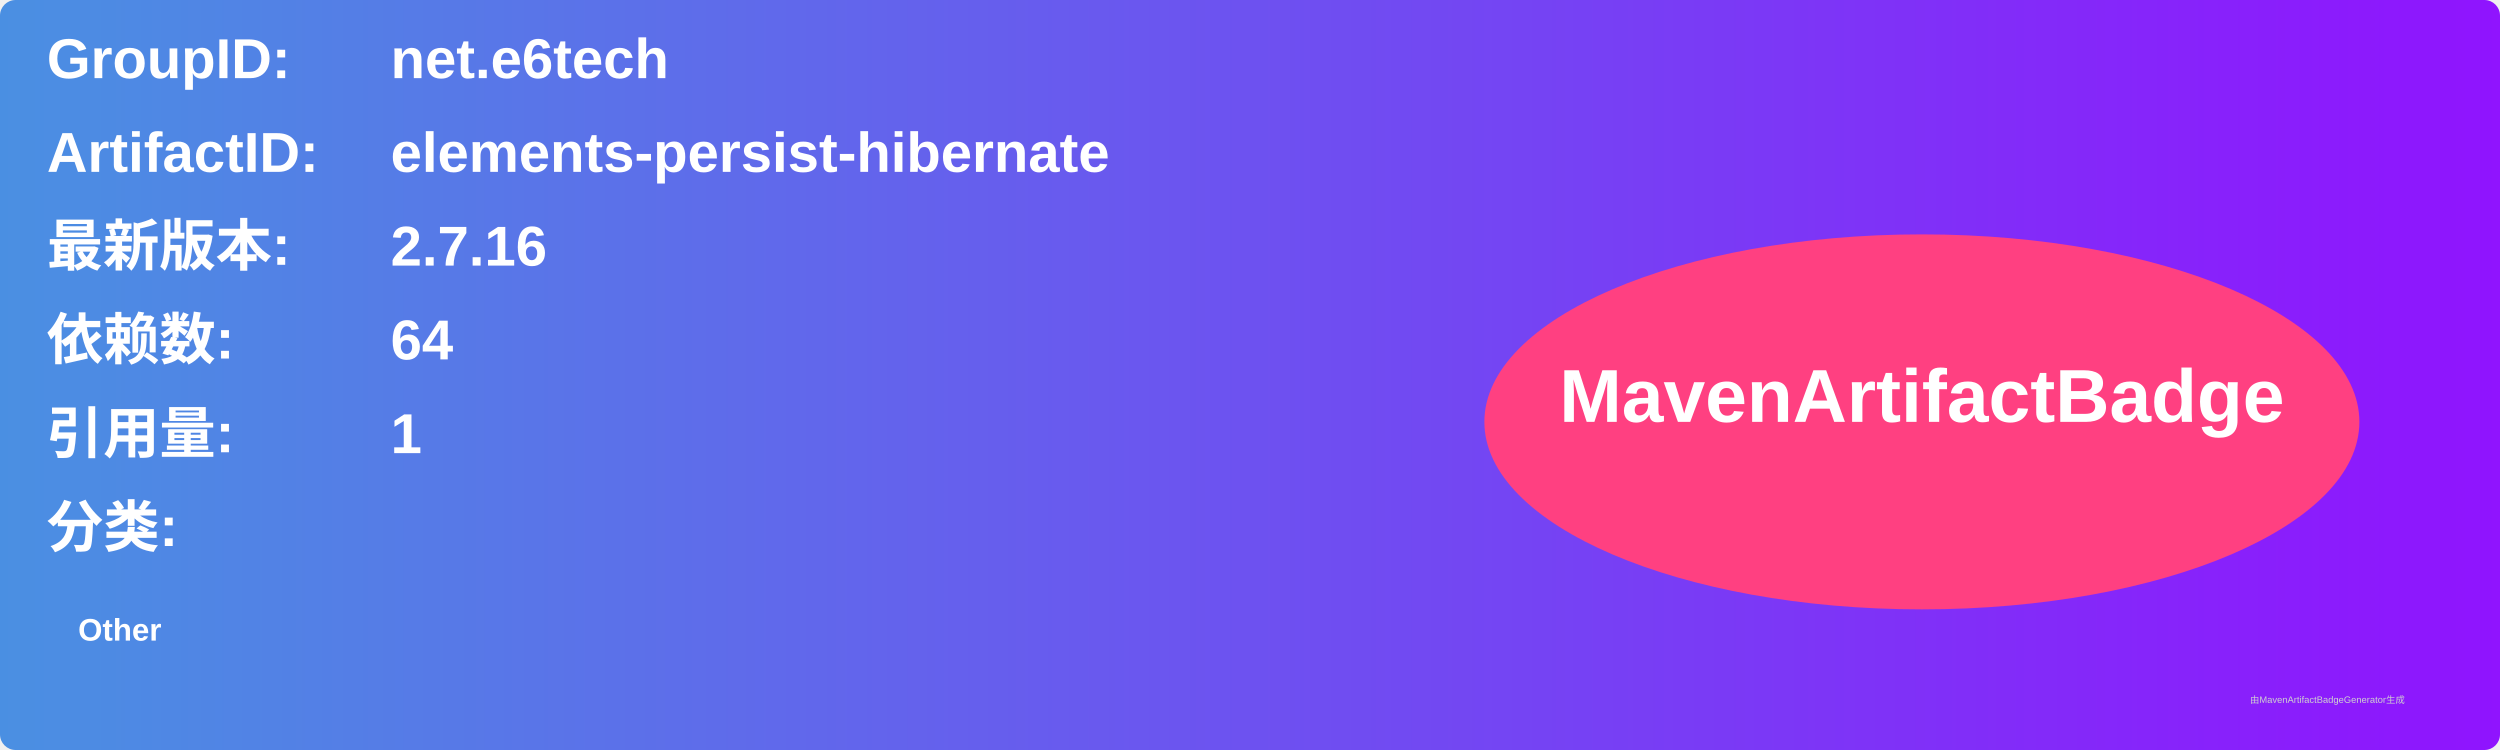
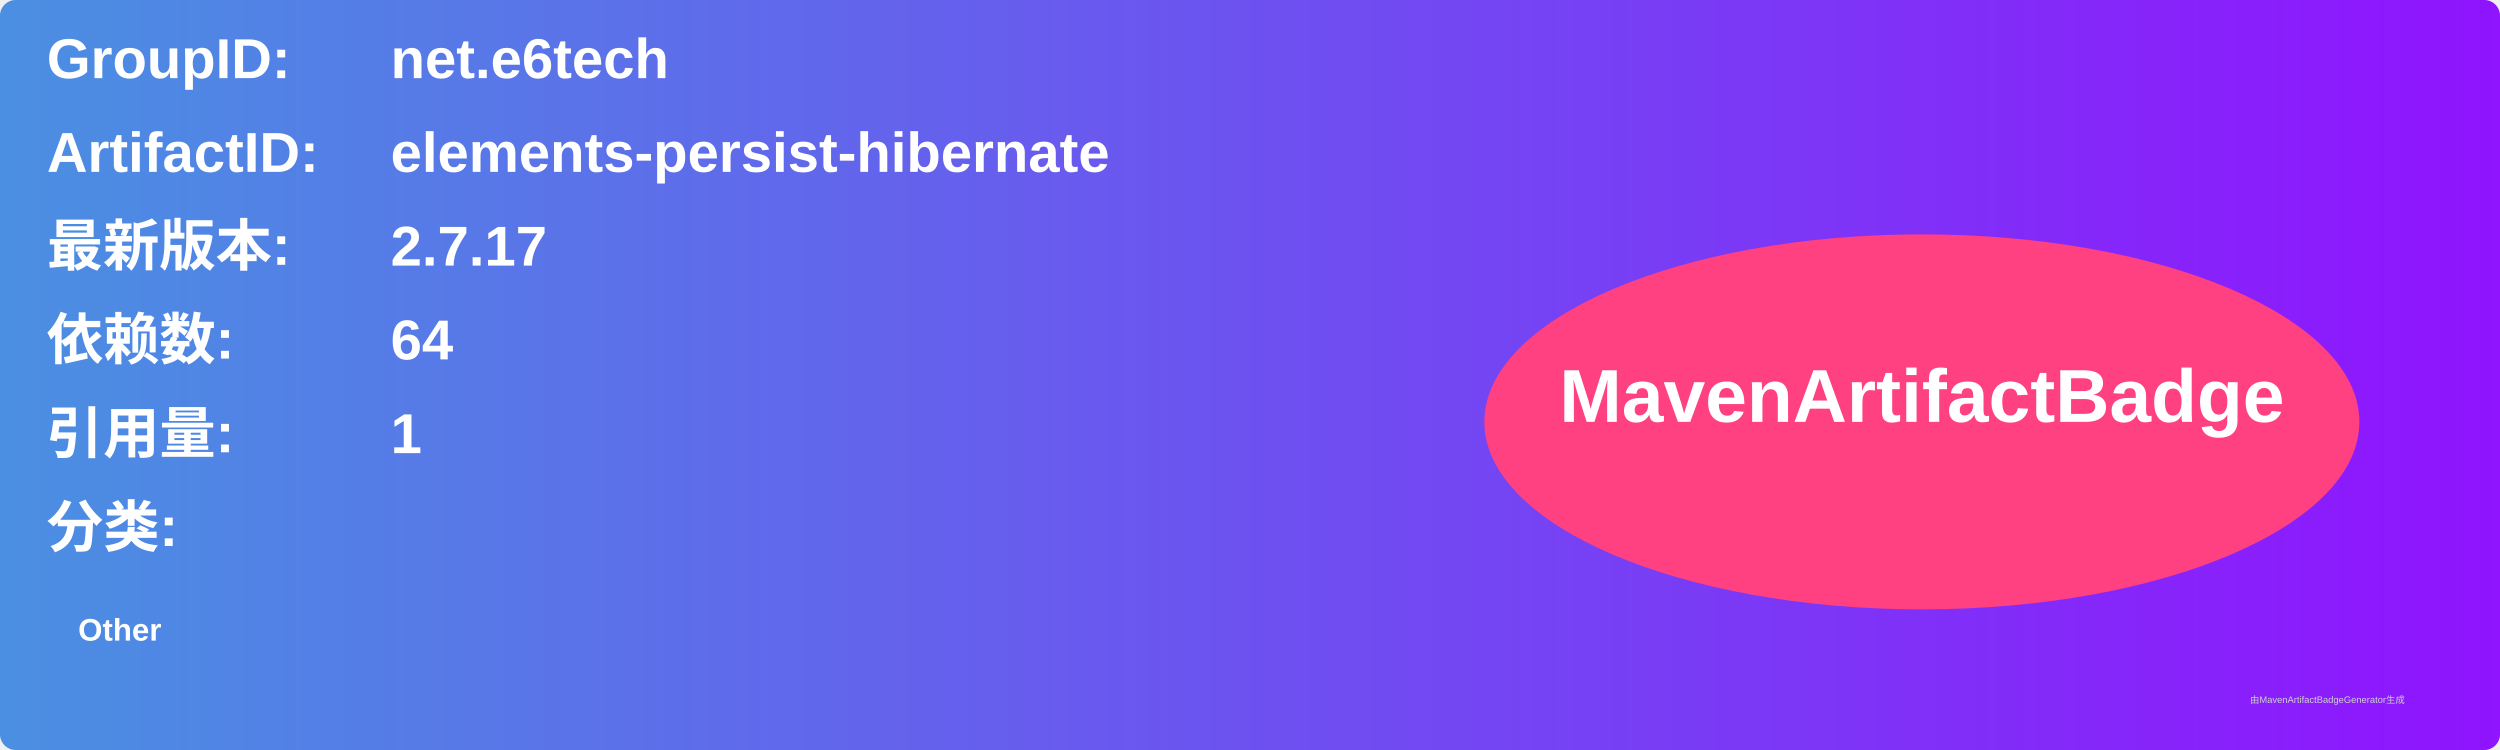
<svg xmlns="http://www.w3.org/2000/svg" width="800" height="240" viewBox="0 0 800 240">
  <linearGradient id="grad" x1="0%" y1="0%" x2="100%" y2="0%">
    <stop offset="0%" stop-color="#4a90e2" />
    <stop offset="100%" stop-color="#9013fe" />
  </linearGradient>
  <rect width="100%" height="100%" rx="5" ry="5" fill="url(#grad)" />
  <g transform="translate(15, 15)">
    <text x="0" y="10" font-family="Arial" font-size="18" fill="white" font-weight="bold" width="260">GroupID:</text>
    <text x="110" y="10" font-family="Arial" font-size="18" fill="white" font-weight="bold" width="460">net.e6tech</text>
    <text x="0" y="40" font-family="Arial" font-size="18" fill="white" font-weight="bold" width="260">ArtifactID:</text>
    <text x="110" y="40" font-family="Arial" font-size="18" fill="white" font-weight="bold" width="460">elements-persist-hibernate</text>
    <text x="0" y="70" font-family="Arial" font-size="18" fill="white" font-weight="bold">最新版本:</text>
    <text x="110" y="70" font-family="Arial" font-size="18" fill="white" font-weight="bold">
-       <tspan font-weight="bold">2.7.16</tspan>
+       <tspan font-weight="bold">2.7.17</tspan>
    </text>
    <text x="0" y="100" font-family="Arial" font-size="18" fill="white" font-weight="bold">依赖数: </text>
    <text x="110" y="100" font-family="Arial" font-size="18" fill="white">
      <tspan font-weight="bold">64</tspan>
    </text>
    <text x="0" y="130" font-family="Arial" font-size="18" fill="white" font-weight="bold">引用量: </text>
    <text x="110" y="130" font-family="Arial" font-size="18" fill="white">
      <tspan font-weight="bold">1</tspan>
    </text>
    <text x="0" y="160" font-family="Arial" font-size="18" fill="white" font-weight="bold">分类:</text>
    <text x="10" y="190" font-family="Arial" font-size="10" fill="white">
      <tspan font-weight="bold">Other</tspan>
    </text>
    <ellipse cx="600" cy="120" rx="140" ry="60" fill="#ff4081" />
    <text x="600" y="120" text-anchor="middle" font-family="Arial" font-size="24" fill="white" font-weight="bold">MavenArtifactBadge</text>
  </g>
  <text x="720" y="225" font-family="Arial" font-size="3" fill="#d0d0d0">由MavenArtifactBadgeGenerator生成</text>
</svg>
